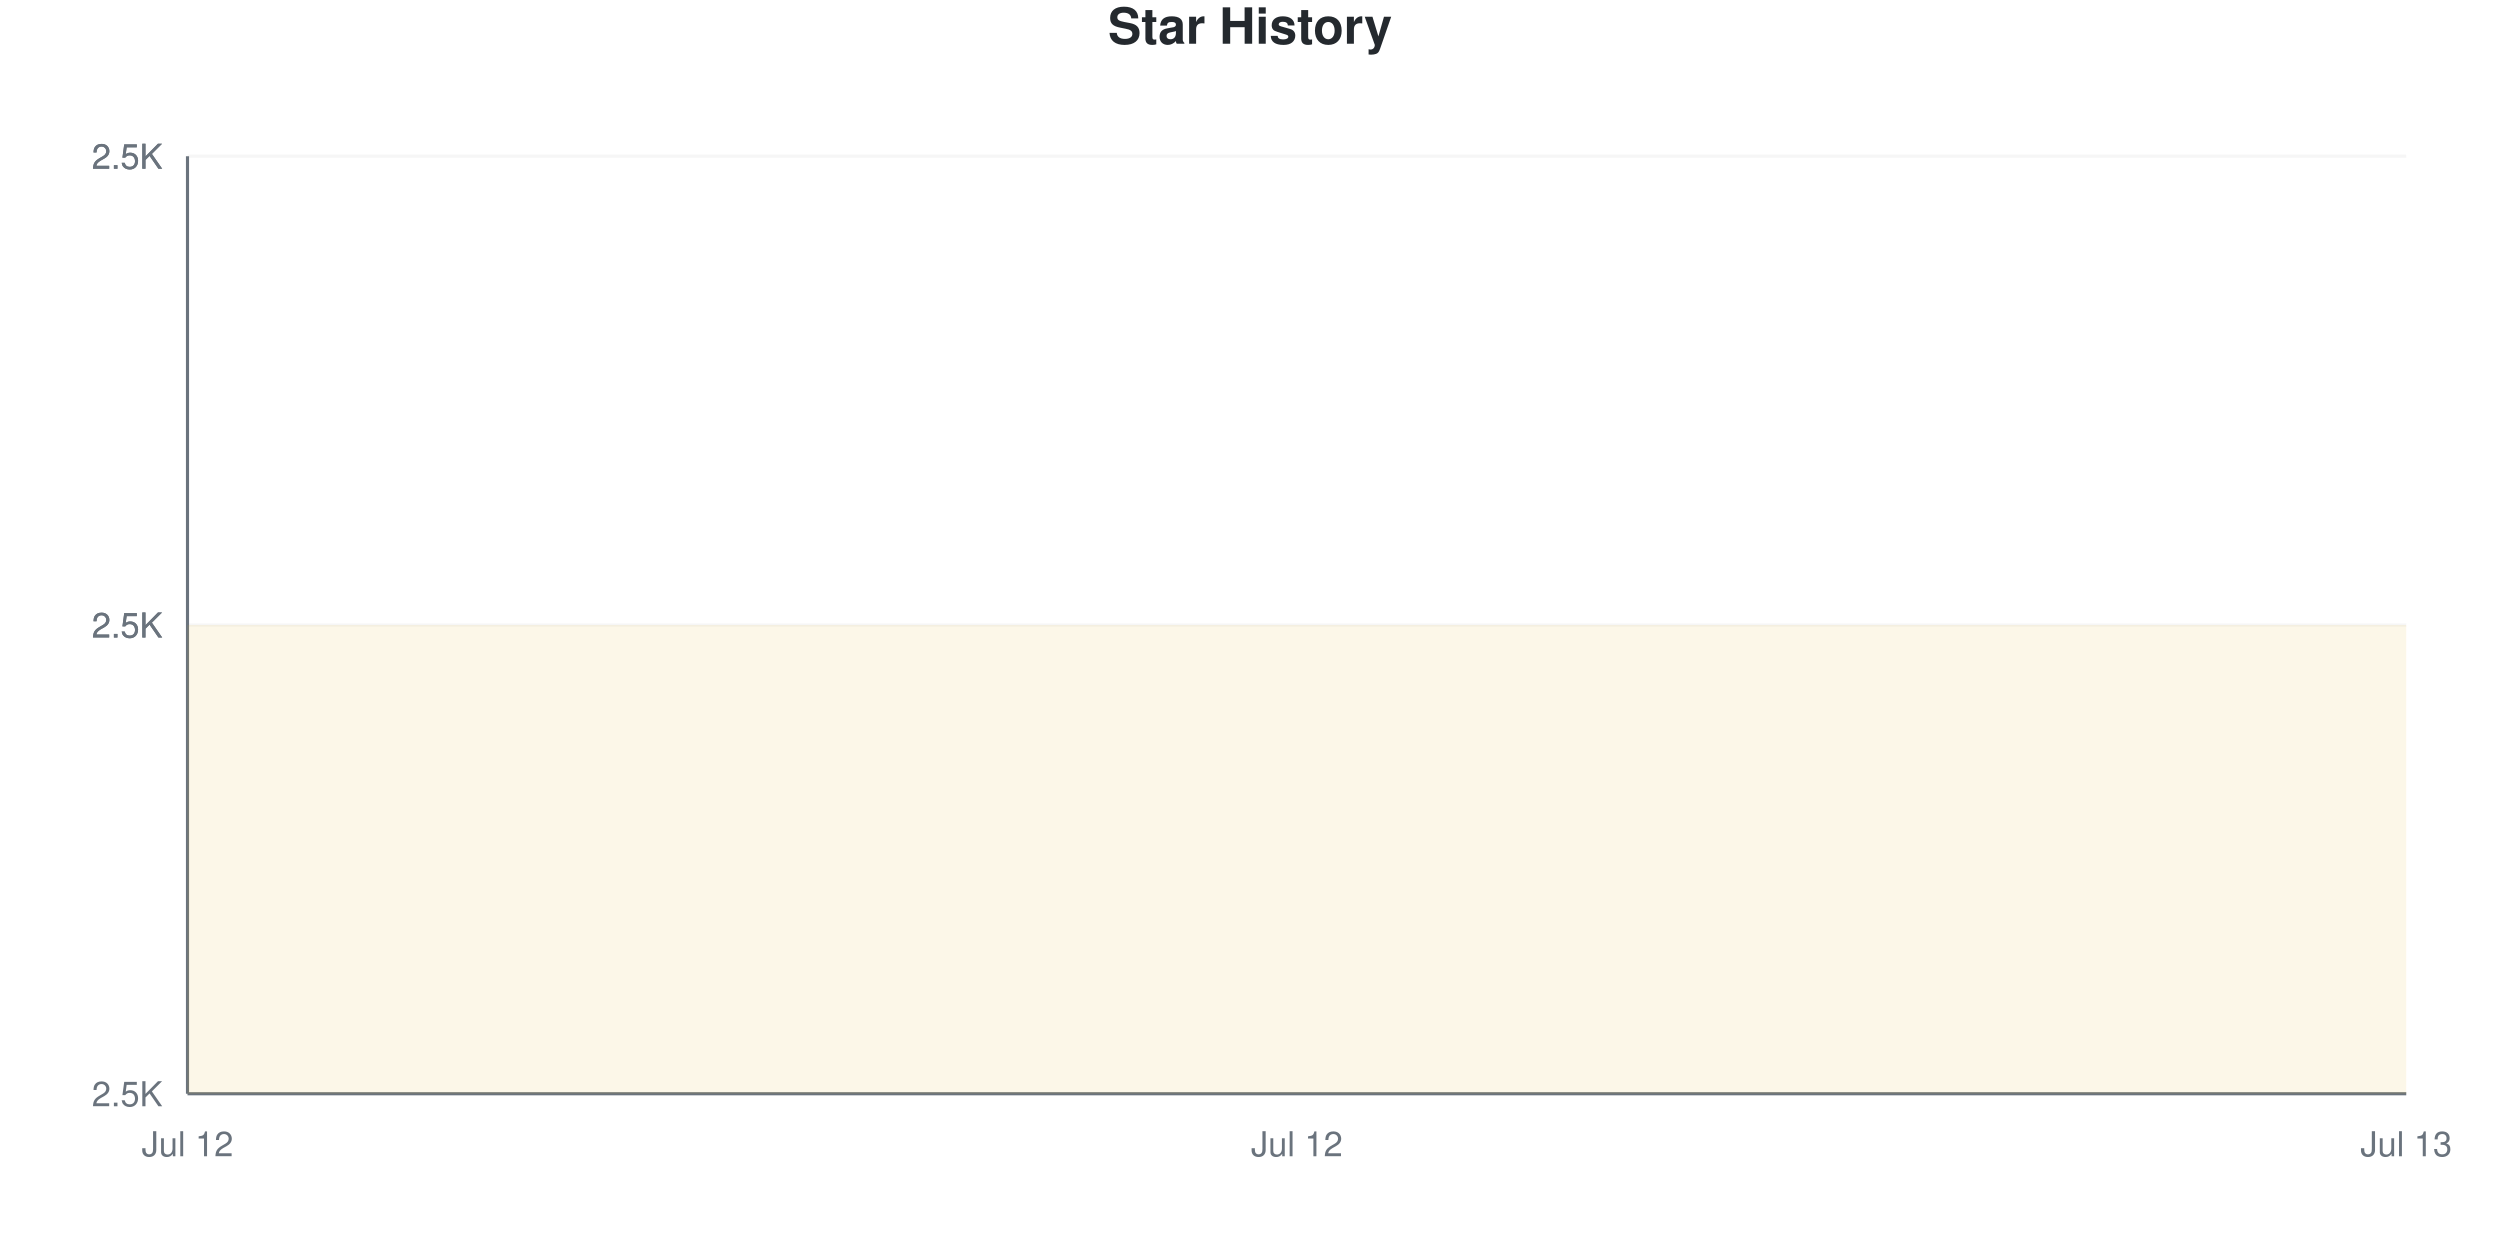
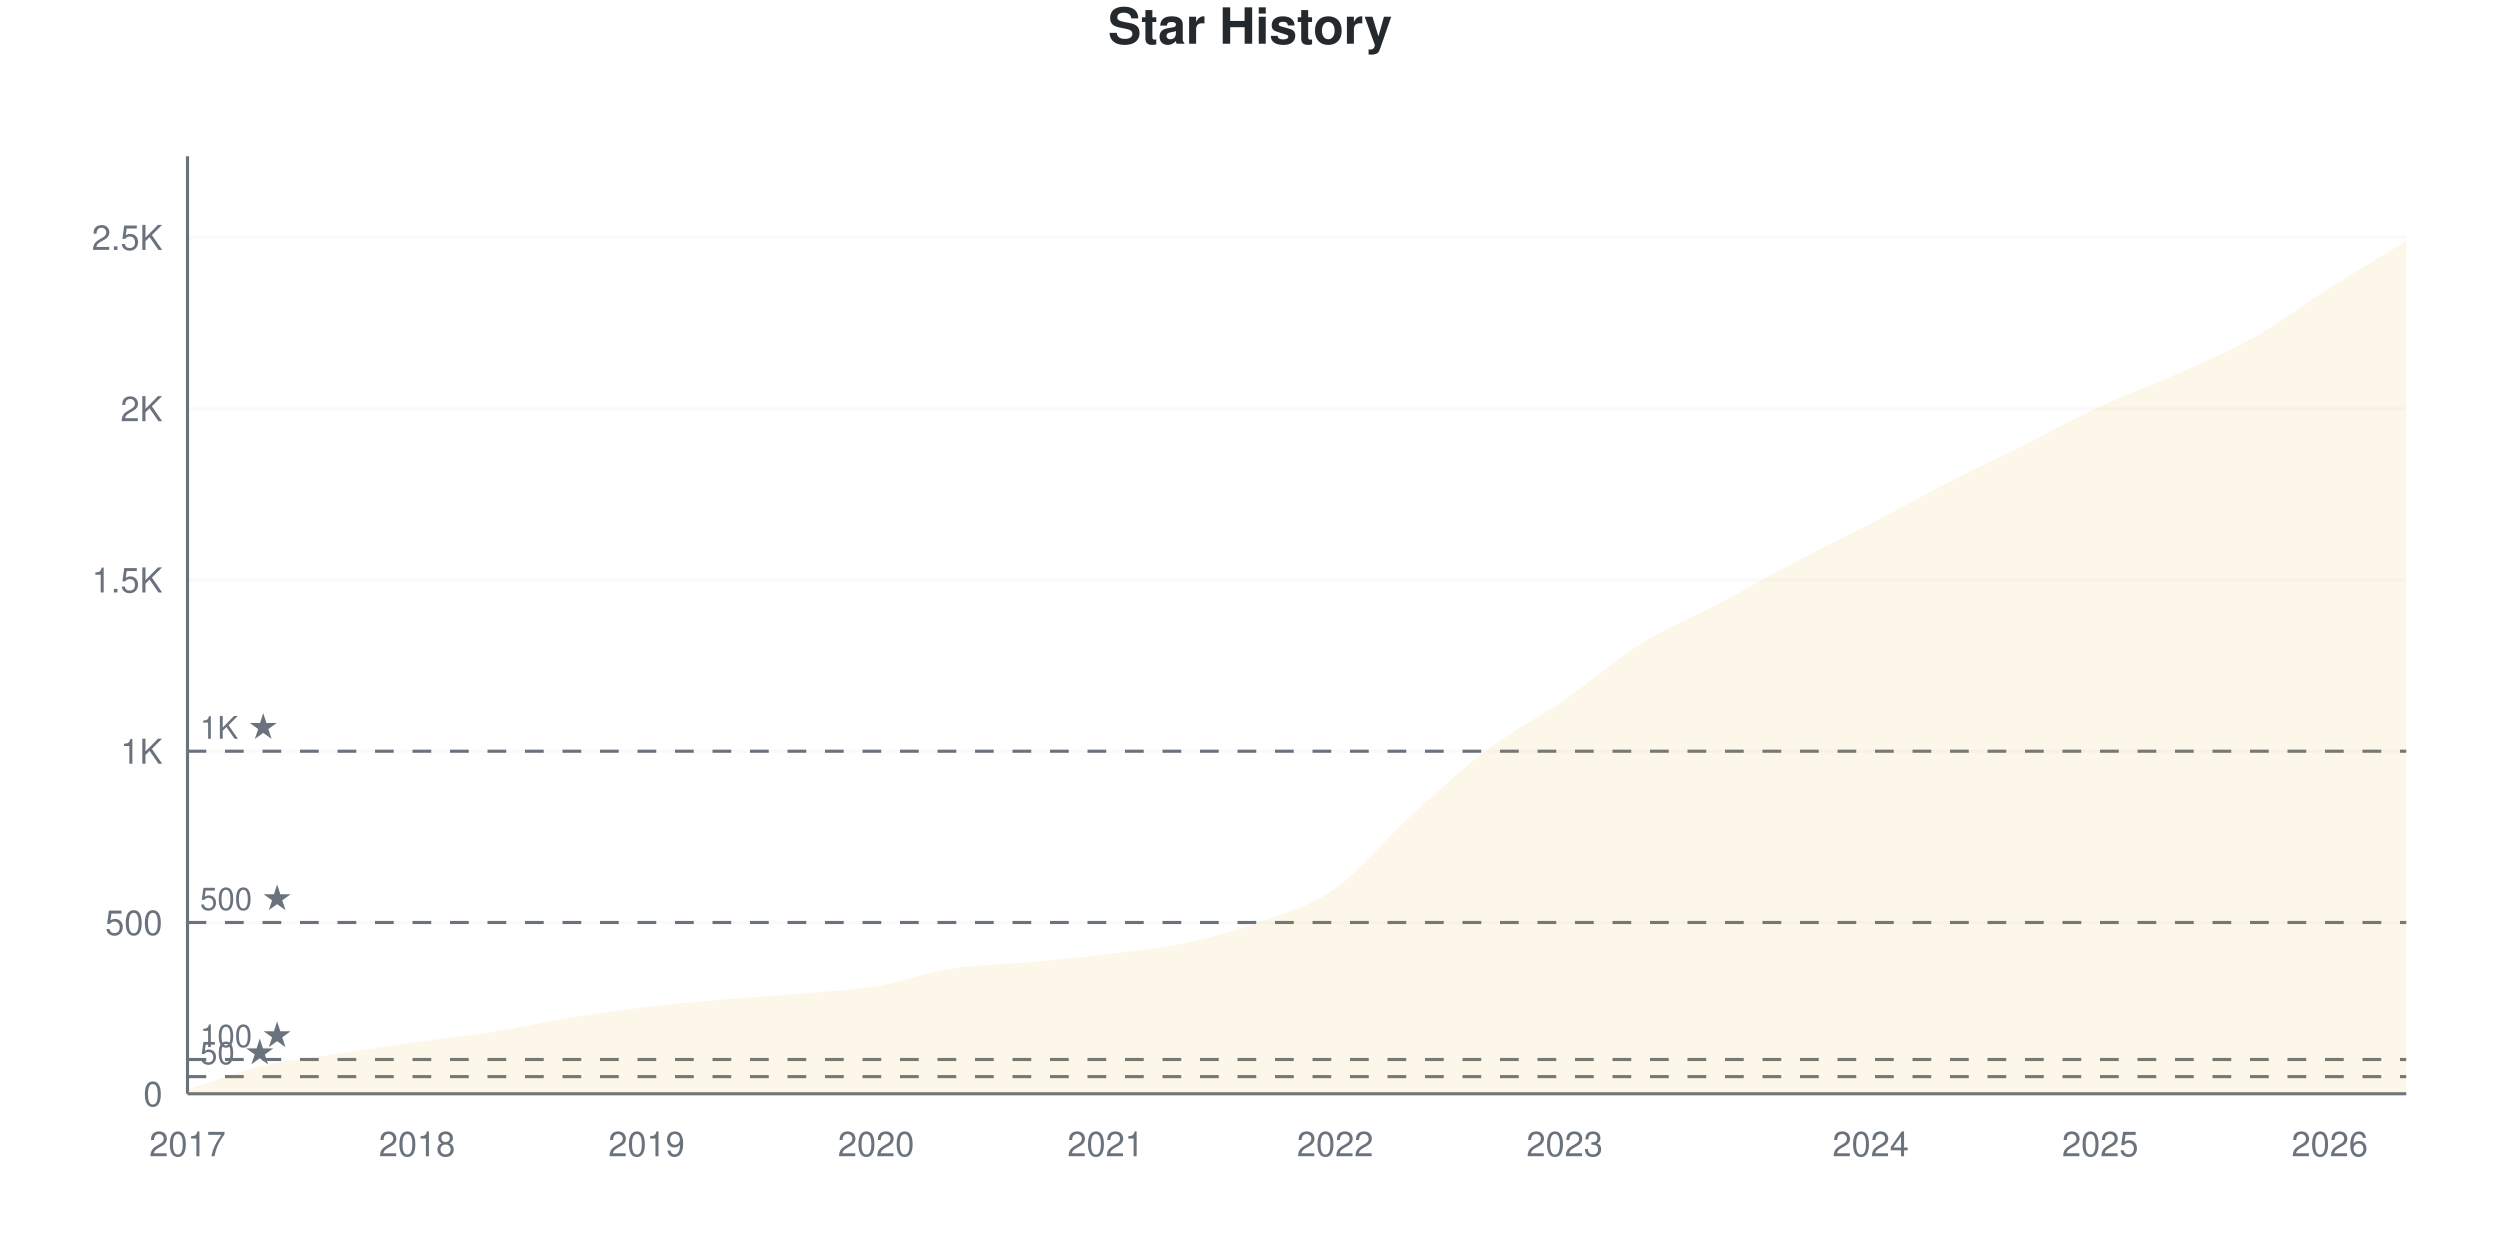
<svg xmlns="http://www.w3.org/2000/svg" viewBox="0 0 800 400" width="800" height="400">
  <style>
    @keyframes drawLine {
      to { stroke-dashoffset: 0; }
    }
    @keyframes fadeInPoint {
      from { opacity: 0; }
      to { opacity: 1; }
    }
    .data-line-0 {
-       stroke-dasharray: 1290;
-       stroke-dashoffset: 1290;
+       stroke-dasharray: 1168;
+       stroke-dashoffset: 1168;
      animation: drawLine 2s ease-out forwards;
    }
    .data-point {
      opacity: 0;
      animation: fadeInPoint 0.5s ease-out forwards;
    }
    .chart-bg { fill: #fff; }
    .chart-text { fill: #24292e; }
    .chart-muted { fill: #6a737d; }
    .chart-grid { stroke: #eee; }
    .chart-axis { stroke: #6a737d; }
    @media (prefers-color-scheme: dark) {
      .chart-bg { fill: #0d1117; }
      .chart-text { fill: #e6edf3; }
      .chart-muted { fill: #8b949e; }
      .chart-grid { stroke: #21262d; }
      .chart-axis { stroke: #8b949e; }
    }
  </style>
  <rect width="800" height="400" class="chart-bg" />
  <text x="400" y="14" text-anchor="middle" class="chart-text" font-size="16" font-weight="bold" font-family="-apple-system, BlinkMacSystemFont, 'Segoe UI', Helvetica, Arial, sans-serif">Star History</text>
  <g class="grid">
    <line x1="60" y1="350" x2="770" y2="350" class="chart-grid" stroke-opacity="0.3" />
-     <text x="52" y="354" text-anchor="end" class="chart-muted" font-size="11" font-family="-apple-system, BlinkMacSystemFont, 'Segoe UI', Helvetica, Arial, sans-serif">2.5K</text>
-     <line x1="60" y1="200" x2="770" y2="200" class="chart-grid" stroke-opacity="0.3" />
-     <text x="52" y="204" text-anchor="end" class="chart-muted" font-size="11" font-family="-apple-system, BlinkMacSystemFont, 'Segoe UI', Helvetica, Arial, sans-serif">2.5K</text>
-     <line x1="60" y1="200" x2="770" y2="200" class="chart-grid" stroke-opacity="0.3" />
-     <text x="52" y="204" text-anchor="end" class="chart-muted" font-size="11" font-family="-apple-system, BlinkMacSystemFont, 'Segoe UI', Helvetica, Arial, sans-serif">2.5K</text>
-     <line x1="60" y1="50" x2="770" y2="50" class="chart-grid" stroke-opacity="0.3" />
-     <text x="52" y="54" text-anchor="end" class="chart-muted" font-size="11" font-family="-apple-system, BlinkMacSystemFont, 'Segoe UI', Helvetica, Arial, sans-serif">2.5K</text>
-     <line x1="60" y1="50" x2="770" y2="50" class="chart-grid" stroke-opacity="0.3" />
-     <text x="52" y="54" text-anchor="end" class="chart-muted" font-size="11" font-family="-apple-system, BlinkMacSystemFont, 'Segoe UI', Helvetica, Arial, sans-serif">2.5K</text>
+     <text x="52" y="354" text-anchor="end" class="chart-muted" font-size="11" font-family="-apple-system, BlinkMacSystemFont, 'Segoe UI', Helvetica, Arial, sans-serif">0</text>
+     <line x1="60" y1="295.195" x2="770" y2="295.195" class="chart-grid" stroke-opacity="0.3" />
+     <text x="52" y="299.195" text-anchor="end" class="chart-muted" font-size="11" font-family="-apple-system, BlinkMacSystemFont, 'Segoe UI', Helvetica, Arial, sans-serif">500</text>
+     <line x1="60" y1="240.391" x2="770" y2="240.391" class="chart-grid" stroke-opacity="0.3" />
+     <text x="52" y="244.391" text-anchor="end" class="chart-muted" font-size="11" font-family="-apple-system, BlinkMacSystemFont, 'Segoe UI', Helvetica, Arial, sans-serif">1K</text>
+     <line x1="60" y1="185.586" x2="770" y2="185.586" class="chart-grid" stroke-opacity="0.3" />
+     <text x="52" y="189.586" text-anchor="end" class="chart-muted" font-size="11" font-family="-apple-system, BlinkMacSystemFont, 'Segoe UI', Helvetica, Arial, sans-serif">1.5K</text>
+     <line x1="60" y1="130.782" x2="770" y2="130.782" class="chart-grid" stroke-opacity="0.3" />
+     <text x="52" y="134.782" text-anchor="end" class="chart-muted" font-size="11" font-family="-apple-system, BlinkMacSystemFont, 'Segoe UI', Helvetica, Arial, sans-serif">2K</text>
+     <line x1="60" y1="75.977" x2="770" y2="75.977" class="chart-grid" stroke-opacity="0.3" />
+     <text x="52" y="79.977" text-anchor="end" class="chart-muted" font-size="11" font-family="-apple-system, BlinkMacSystemFont, 'Segoe UI', Helvetica, Arial, sans-serif">2.5K</text>
  </g>
  <g class="milestones">
-     
+     <line x1="60" y1="344.52" x2="770" y2="344.52" class="chart-axis" stroke-width="1" stroke-dasharray="6,6" />
+     <text x="64" y="340.52" class="chart-muted" font-size="10" font-family="-apple-system, BlinkMacSystemFont, 'Segoe UI', Helvetica, Arial, sans-serif">50 ★</text>
+     <line x1="60" y1="339.039" x2="770" y2="339.039" class="chart-axis" stroke-width="1" stroke-dasharray="6,6" />
+     <text x="64" y="335.039" class="chart-muted" font-size="10" font-family="-apple-system, BlinkMacSystemFont, 'Segoe UI', Helvetica, Arial, sans-serif">100 ★</text>
+     <line x1="60" y1="295.195" x2="770" y2="295.195" class="chart-axis" stroke-width="1" stroke-dasharray="6,6" />
+     <text x="64" y="291.195" class="chart-muted" font-size="10" font-family="-apple-system, BlinkMacSystemFont, 'Segoe UI', Helvetica, Arial, sans-serif">500 ★</text>
+     <line x1="60" y1="240.391" x2="770" y2="240.391" class="chart-axis" stroke-width="1" stroke-dasharray="6,6" />
+     <text x="64" y="236.391" class="chart-muted" font-size="10" font-family="-apple-system, BlinkMacSystemFont, 'Segoe UI', Helvetica, Arial, sans-serif">1K ★</text>
  </g>
  <g class="x-axis">
-     <text x="60" y="370" text-anchor="middle" class="chart-muted" font-size="11" font-family="-apple-system, BlinkMacSystemFont, 'Segoe UI', Helvetica, Arial, sans-serif">Jul 12</text>
-     <text x="415" y="370" text-anchor="middle" class="chart-muted" font-size="11" font-family="-apple-system, BlinkMacSystemFont, 'Segoe UI', Helvetica, Arial, sans-serif">Jul 12</text>
-     <text x="770" y="370" text-anchor="middle" class="chart-muted" font-size="11" font-family="-apple-system, BlinkMacSystemFont, 'Segoe UI', Helvetica, Arial, sans-serif">Jul 13</text>
+     <text x="60" y="370" text-anchor="middle" class="chart-muted" font-size="11" font-family="-apple-system, BlinkMacSystemFont, 'Segoe UI', Helvetica, Arial, sans-serif">2017</text>
+     <text x="133.448" y="370" text-anchor="middle" class="chart-muted" font-size="11" font-family="-apple-system, BlinkMacSystemFont, 'Segoe UI', Helvetica, Arial, sans-serif">2018</text>
+     <text x="206.897" y="370" text-anchor="middle" class="chart-muted" font-size="11" font-family="-apple-system, BlinkMacSystemFont, 'Segoe UI', Helvetica, Arial, sans-serif">2019</text>
+     <text x="280.345" y="370" text-anchor="middle" class="chart-muted" font-size="11" font-family="-apple-system, BlinkMacSystemFont, 'Segoe UI', Helvetica, Arial, sans-serif">2020</text>
+     <text x="353.793" y="370" text-anchor="middle" class="chart-muted" font-size="11" font-family="-apple-system, BlinkMacSystemFont, 'Segoe UI', Helvetica, Arial, sans-serif">2021</text>
+     <text x="427.241" y="370" text-anchor="middle" class="chart-muted" font-size="11" font-family="-apple-system, BlinkMacSystemFont, 'Segoe UI', Helvetica, Arial, sans-serif">2022</text>
+     <text x="500.69" y="370" text-anchor="middle" class="chart-muted" font-size="11" font-family="-apple-system, BlinkMacSystemFont, 'Segoe UI', Helvetica, Arial, sans-serif">2023</text>
+     <text x="598.621" y="370" text-anchor="middle" class="chart-muted" font-size="11" font-family="-apple-system, BlinkMacSystemFont, 'Segoe UI', Helvetica, Arial, sans-serif">2024</text>
+     <text x="672.069" y="370" text-anchor="middle" class="chart-muted" font-size="11" font-family="-apple-system, BlinkMacSystemFont, 'Segoe UI', Helvetica, Arial, sans-serif">2025</text>
+     <text x="745.517" y="370" text-anchor="middle" class="chart-muted" font-size="11" font-family="-apple-system, BlinkMacSystemFont, 'Segoe UI', Helvetica, Arial, sans-serif">2026</text>
  </g>
  <line x1="60" y1="50" x2="60" y2="350" class="chart-axis" stroke-width="1" />
  <line x1="60" y1="350" x2="770" y2="350" class="chart-axis" stroke-width="1" />
-   <path d="M60,350 L60,200 C178.333,200 296.667,200 415,200 C533.333,200 651.667,200 770,200 L770,350 L60,350 Z" fill="#dfb317" fill-opacity="0.1" />
-   <path d="M60,350 L60,200 C178.333,200 296.667,200 415,200 C533.333,200 651.667,200 770,200" fill="none" stroke="#dfb317" stroke-width="2.5" class="data-line-0" />
+   <path d="M60,350 L60,348.685 C68.161,346.127 76.322,342.948 84.483,341.012 C92.644,339.076 100.805,338.327 108.966,337.066 C117.126,335.806 125.287,334.6 133.448,333.449 C141.609,332.298 149.77,331.458 157.931,330.161 C166.092,328.864 174.253,326.982 182.414,325.667 C190.575,324.351 198.736,323.237 206.897,322.269 C215.057,321.301 223.218,320.57 231.379,319.858 C239.54,319.145 247.701,318.707 255.862,317.994 C264.023,317.282 272.184,316.935 280.345,315.583 C288.506,314.231 296.667,311.162 304.828,309.883 C312.989,308.604 321.149,308.659 329.31,307.91 C337.471,307.161 345.632,306.376 353.793,305.389 C361.954,304.403 370.115,303.69 378.276,301.991 C386.437,300.292 394.598,298.137 402.759,295.195 C410.92,292.254 419.08,290.08 427.241,284.344 C435.402,278.608 443.563,268.213 451.724,260.778 C459.885,253.343 468.046,245.871 476.207,239.733 C484.368,233.595 492.529,229.576 500.69,223.95 C508.851,218.323 517.011,211.071 525.172,205.974 C533.333,200.877 541.494,197.698 549.655,193.369 C557.816,189.039 565.977,184.289 574.138,179.996 C582.299,175.703 590.46,171.849 598.621,167.611 C606.782,163.372 614.943,158.75 623.103,154.567 C631.264,150.384 639.425,146.602 647.586,142.51 C655.747,138.418 663.908,133.814 672.069,130.015 C680.23,126.215 688.391,123.365 696.552,119.711 C704.713,116.058 712.874,112.696 721.034,108.093 C729.195,103.489 737.356,97.242 745.517,92.09 C753.678,86.938 761.839,82.152 770,77.183 L770,350 L60,350 Z" fill="#dfb317" fill-opacity="0.1" />
+   <path d="M60,350 L60,348.685 C68.161,346.127 76.322,342.948 84.483,341.012 C92.644,339.076 100.805,338.327 108.966,337.066 C117.126,335.806 125.287,334.6 133.448,333.449 C141.609,332.298 149.77,331.458 157.931,330.161 C166.092,328.864 174.253,326.982 182.414,325.667 C190.575,324.351 198.736,323.237 206.897,322.269 C215.057,321.301 223.218,320.57 231.379,319.858 C239.54,319.145 247.701,318.707 255.862,317.994 C264.023,317.282 272.184,316.935 280.345,315.583 C288.506,314.231 296.667,311.162 304.828,309.883 C312.989,308.604 321.149,308.659 329.31,307.91 C337.471,307.161 345.632,306.376 353.793,305.389 C361.954,304.403 370.115,303.69 378.276,301.991 C386.437,300.292 394.598,298.137 402.759,295.195 C410.92,292.254 419.08,290.08 427.241,284.344 C435.402,278.608 443.563,268.213 451.724,260.778 C459.885,253.343 468.046,245.871 476.207,239.733 C484.368,233.595 492.529,229.576 500.69,223.95 C508.851,218.323 517.011,211.071 525.172,205.974 C533.333,200.877 541.494,197.698 549.655,193.369 C557.816,189.039 565.977,184.289 574.138,179.996 C582.299,175.703 590.46,171.849 598.621,167.611 C606.782,163.372 614.943,158.75 623.103,154.567 C631.264,150.384 639.425,146.602 647.586,142.51 C655.747,138.418 663.908,133.814 672.069,130.015 C680.23,126.215 688.391,123.365 696.552,119.711 C704.713,116.058 712.874,112.696 721.034,108.093 C729.195,103.489 737.356,97.242 745.517,92.09 C753.678,86.938 761.839,82.152 770,77.183" fill="none" stroke="#dfb317" stroke-width="2.5" class="data-line-0" />
  <g class="points">
-     <circle cx="60" cy="200" r="4" fill="#dfb317" class="data-point" style="animation-delay: 1.50s" />
-     <circle cx="415" cy="200" r="4" fill="#dfb317" class="data-point" style="animation-delay: 1.55s" />
-     <circle cx="770" cy="200" r="4" fill="#dfb317" class="data-point" style="animation-delay: 1.60s" />
+     <circle cx="60" cy="348.685" r="4" fill="#dfb317" class="data-point" style="animation-delay: 1.50s" />
+     <circle cx="84.483" cy="341.012" r="4" fill="#dfb317" class="data-point" style="animation-delay: 1.55s" />
+     <circle cx="108.966" cy="337.066" r="4" fill="#dfb317" class="data-point" style="animation-delay: 1.60s" />
+     <circle cx="133.448" cy="333.449" r="4" fill="#dfb317" class="data-point" style="animation-delay: 1.65s" />
+     <circle cx="157.931" cy="330.161" r="4" fill="#dfb317" class="data-point" style="animation-delay: 1.70s" />
+     <circle cx="182.414" cy="325.667" r="4" fill="#dfb317" class="data-point" style="animation-delay: 1.75s" />
+     <circle cx="206.897" cy="322.269" r="4" fill="#dfb317" class="data-point" style="animation-delay: 1.80s" />
+     <circle cx="231.379" cy="319.858" r="4" fill="#dfb317" class="data-point" style="animation-delay: 1.85s" />
+     <circle cx="255.862" cy="317.994" r="4" fill="#dfb317" class="data-point" style="animation-delay: 1.90s" />
+     <circle cx="280.345" cy="315.583" r="4" fill="#dfb317" class="data-point" style="animation-delay: 1.95s" />
+     <circle cx="304.828" cy="309.883" r="4" fill="#dfb317" class="data-point" style="animation-delay: 2.00s" />
+     <circle cx="329.31" cy="307.91" r="4" fill="#dfb317" class="data-point" style="animation-delay: 2.05s" />
+     <circle cx="353.793" cy="305.389" r="4" fill="#dfb317" class="data-point" style="animation-delay: 2.10s" />
+     <circle cx="378.276" cy="301.991" r="4" fill="#dfb317" class="data-point" style="animation-delay: 2.15s" />
+     <circle cx="402.759" cy="295.195" r="4" fill="#dfb317" class="data-point" style="animation-delay: 2.20s" />
+     <circle cx="427.241" cy="284.344" r="4" fill="#dfb317" class="data-point" style="animation-delay: 2.25s" />
+     <circle cx="451.724" cy="260.778" r="4" fill="#dfb317" class="data-point" style="animation-delay: 2.30s" />
+     <circle cx="476.207" cy="239.733" r="4" fill="#dfb317" class="data-point" style="animation-delay: 2.35s" />
+     <circle cx="500.69" cy="223.95" r="4" fill="#dfb317" class="data-point" style="animation-delay: 2.40s" />
+     <circle cx="525.172" cy="205.974" r="4" fill="#dfb317" class="data-point" style="animation-delay: 2.45s" />
+     <circle cx="549.655" cy="193.369" r="4" fill="#dfb317" class="data-point" style="animation-delay: 2.50s" />
+     <circle cx="574.138" cy="179.996" r="4" fill="#dfb317" class="data-point" style="animation-delay: 2.55s" />
+     <circle cx="598.621" cy="167.611" r="4" fill="#dfb317" class="data-point" style="animation-delay: 2.60s" />
+     <circle cx="623.103" cy="154.567" r="4" fill="#dfb317" class="data-point" style="animation-delay: 2.65s" />
+     <circle cx="647.586" cy="142.51" r="4" fill="#dfb317" class="data-point" style="animation-delay: 2.70s" />
+     <circle cx="672.069" cy="130.015" r="4" fill="#dfb317" class="data-point" style="animation-delay: 2.75s" />
+     <circle cx="696.552" cy="119.711" r="4" fill="#dfb317" class="data-point" style="animation-delay: 2.80s" />
+     <circle cx="721.034" cy="108.093" r="4" fill="#dfb317" class="data-point" style="animation-delay: 2.85s" />
+     <circle cx="745.517" cy="92.09" r="4" fill="#dfb317" class="data-point" style="animation-delay: 2.90s" />
+     <circle cx="770" cy="77.183" r="4" fill="#dfb317" class="data-point" style="animation-delay: 2.95s" />
  </g>
</svg>
